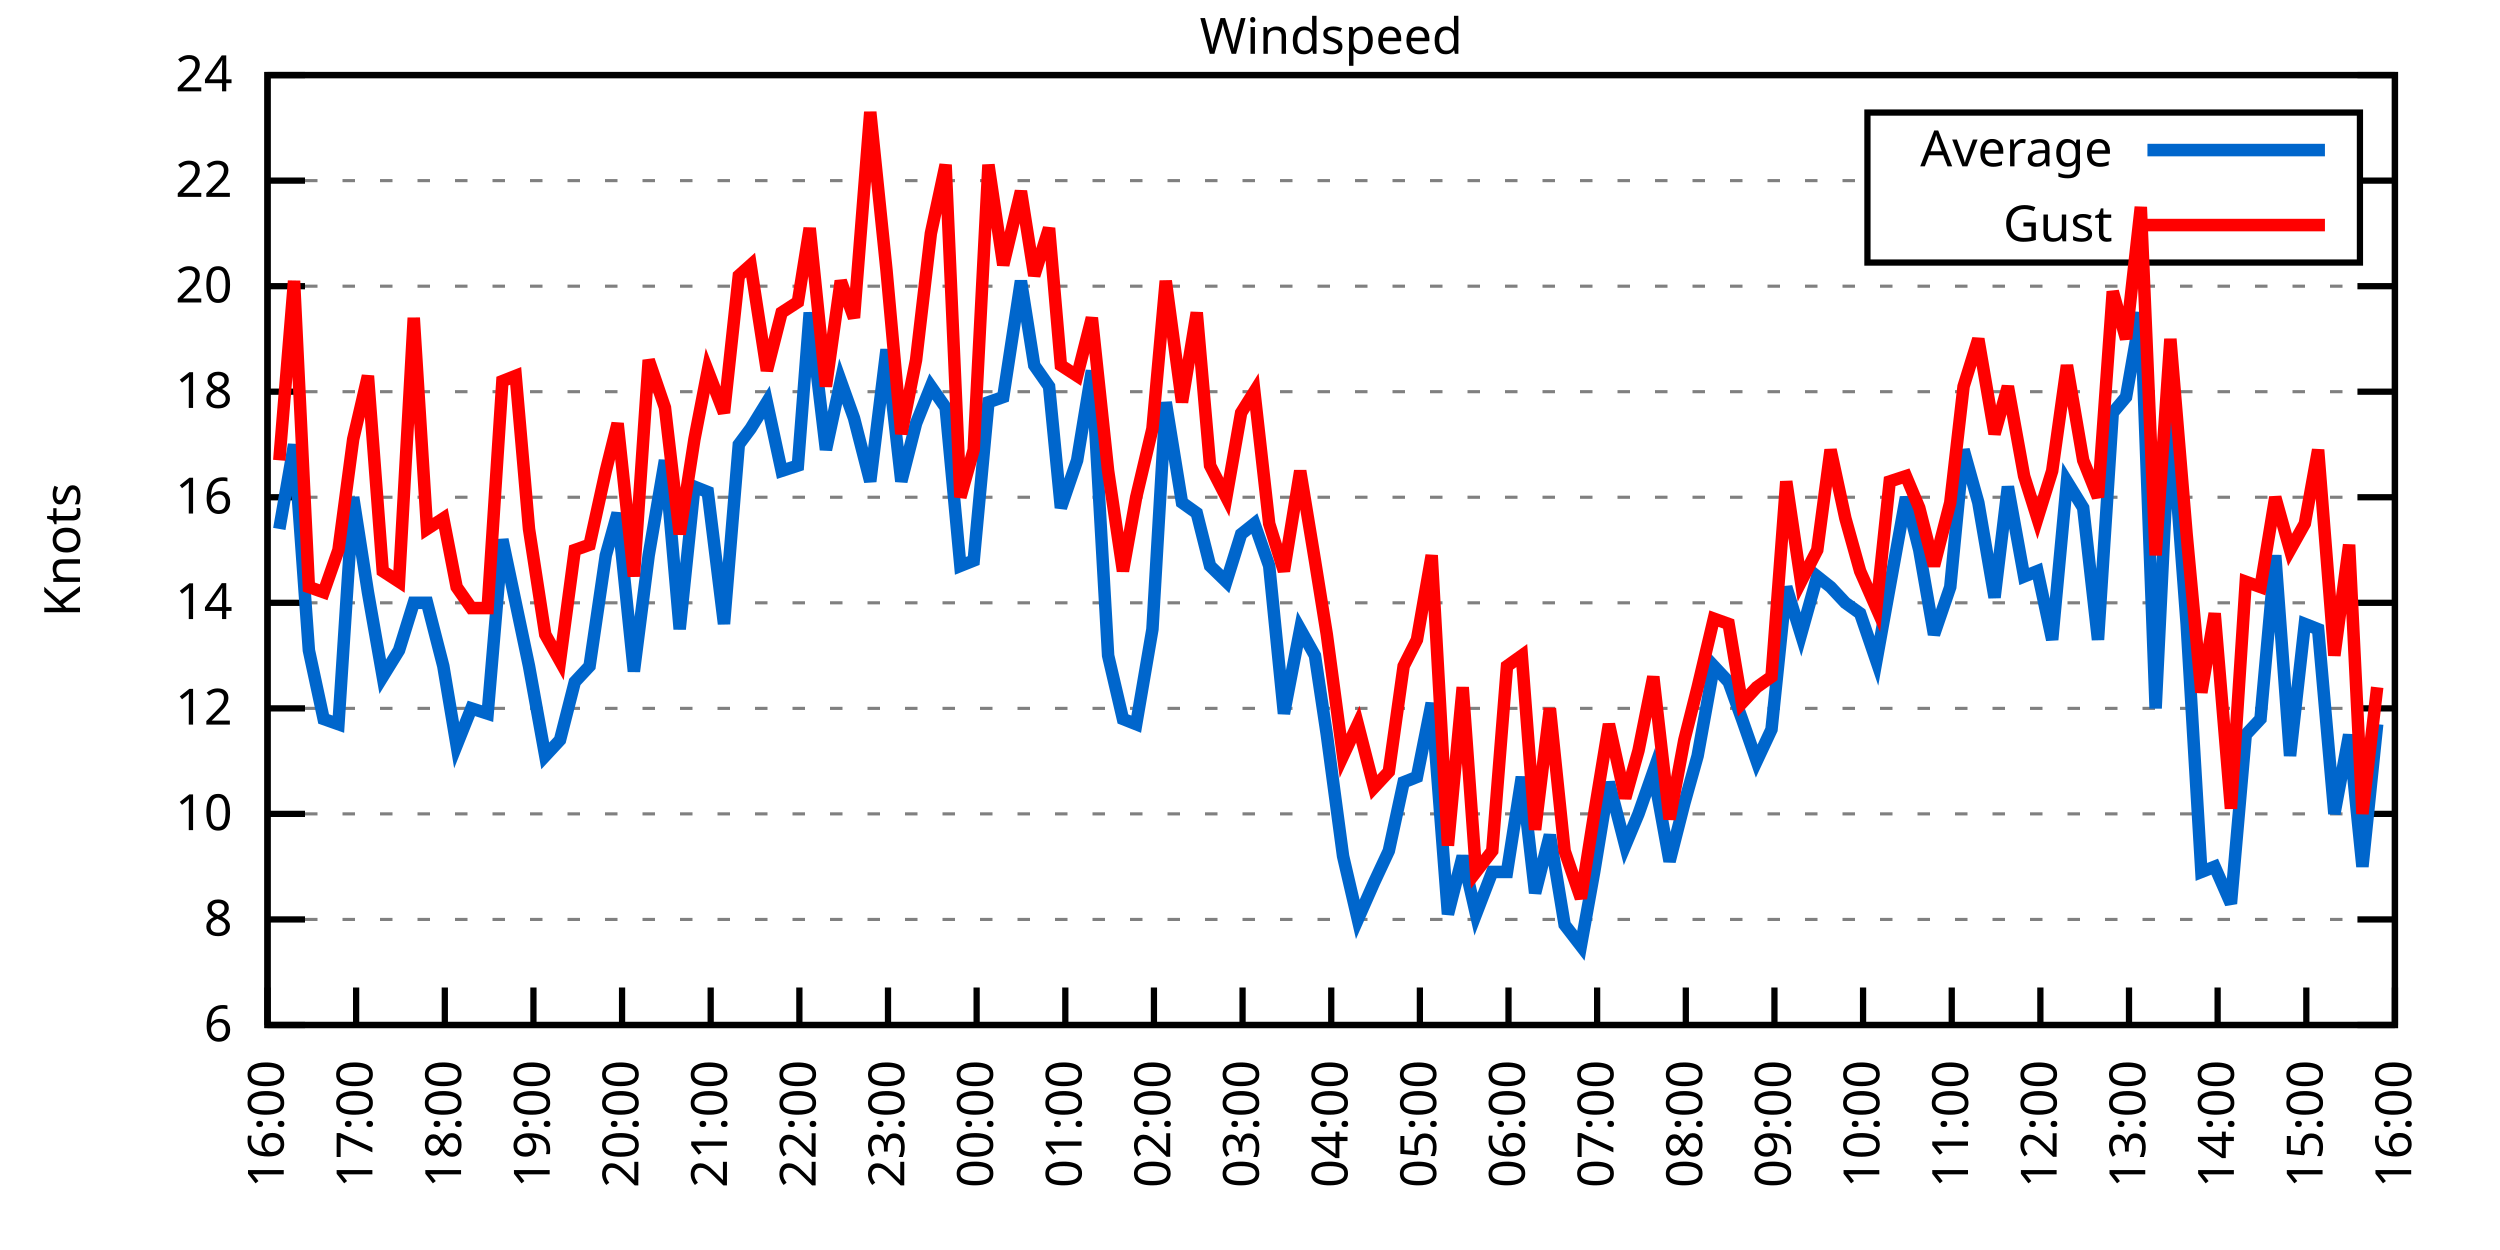
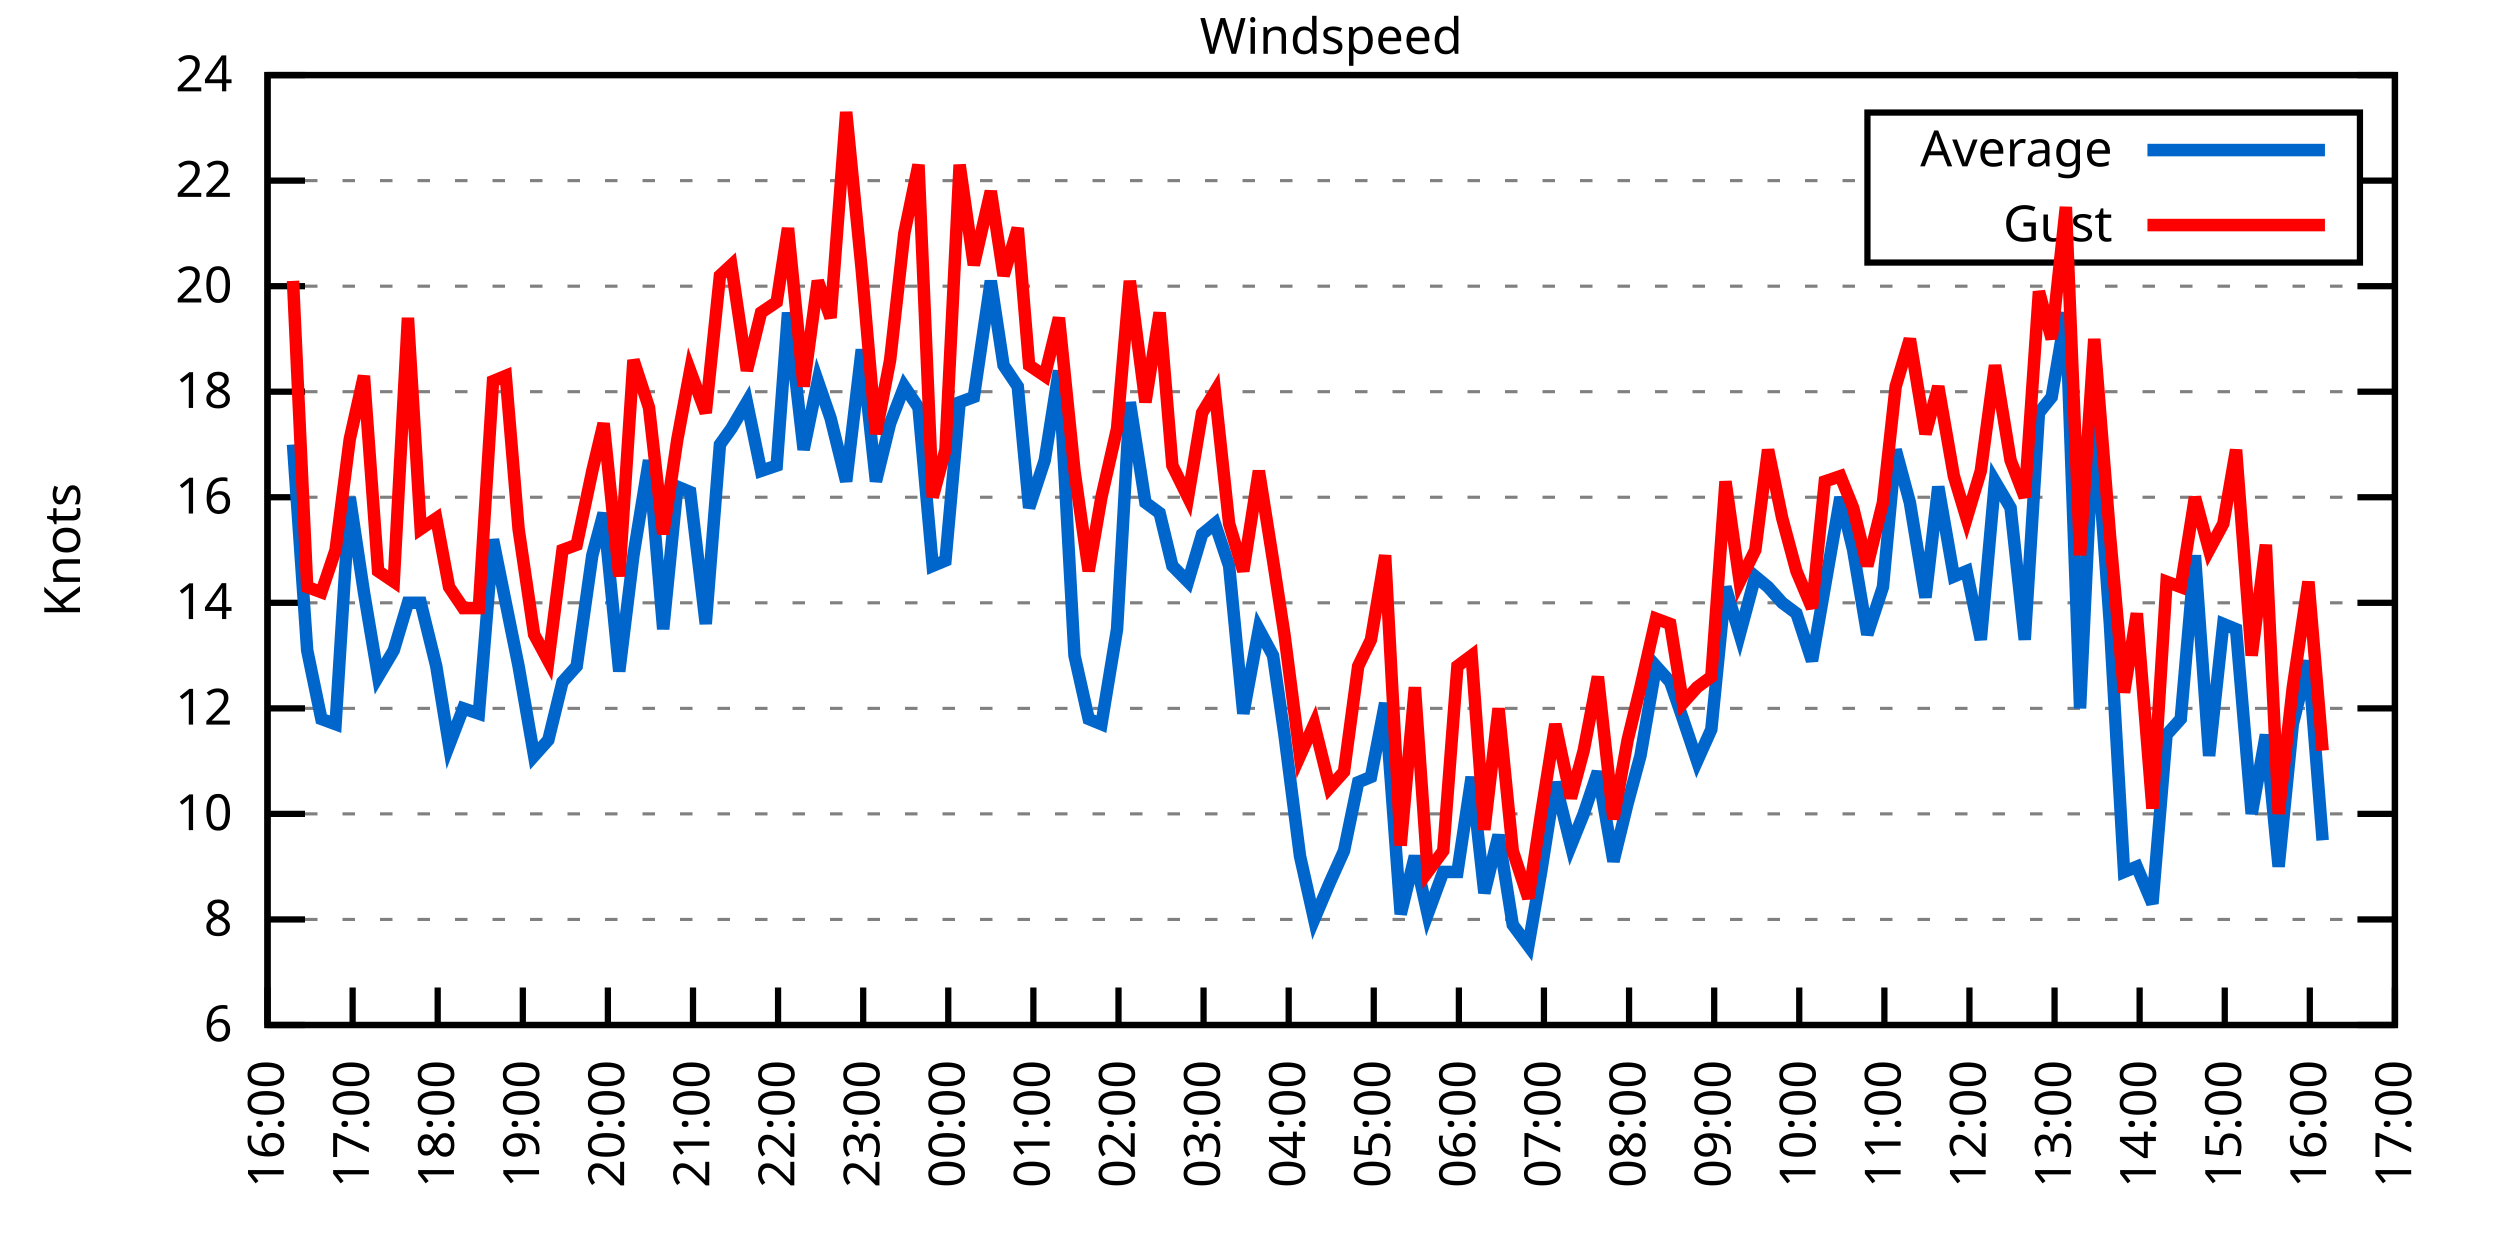
<svg xmlns="http://www.w3.org/2000/svg" xmlns:xlink="http://www.w3.org/1999/xlink" width="400" height="200" viewBox="0 0 400 200">
  <g id="gnuplot_canvas">
    <rect x="0" y="0" width="400" height="200" fill="none" />
    <defs>
      <circle id="gpDot" r="0.5" stroke-width="0.5" stroke="currentColor" />
      <path id="gpPt0" stroke-width="0.333" stroke="currentColor" d="M-1,0 h2 M0,-1 v2" />
      <path id="gpPt1" stroke-width="0.333" stroke="currentColor" d="M-1,-1 L1,1 M1,-1 L-1,1" />
      <path id="gpPt2" stroke-width="0.333" stroke="currentColor" d="M-1,0 L1,0 M0,-1 L0,1 M-1,-1 L1,1 M-1,1 L1,-1" />
      <rect id="gpPt3" stroke-width="0.333" stroke="currentColor" x="-1" y="-1" width="2" height="2" />
      <rect id="gpPt4" stroke-width="0.333" stroke="currentColor" fill="currentColor" x="-1" y="-1" width="2" height="2" />
      <circle id="gpPt5" stroke-width="0.333" stroke="currentColor" cx="0" cy="0" r="1" />
      <use xlink:href="#gpPt5" id="gpPt6" fill="currentColor" stroke="none" />
      <path id="gpPt7" stroke-width="0.333" stroke="currentColor" d="M0,-1.33 L-1.33,0.67 L1.33,0.67 z" />
      <use xlink:href="#gpPt7" id="gpPt8" fill="currentColor" stroke="none" />
      <use xlink:href="#gpPt7" id="gpPt9" stroke="currentColor" transform="rotate(180)" />
      <use xlink:href="#gpPt9" id="gpPt10" fill="currentColor" stroke="none" />
      <use xlink:href="#gpPt3" id="gpPt11" stroke="currentColor" transform="rotate(45)" />
      <use xlink:href="#gpPt11" id="gpPt12" fill="currentColor" stroke="none" />
      <path id="gpPt13" stroke-width="0.333" stroke="currentColor" d="M0,1.330 L1.265,0.411 L0.782,-1.067 L-0.782,-1.076 L-1.265,0.411 z" />
      <use xlink:href="#gpPt13" id="gpPt14" fill="currentColor" stroke="none" />
      <filter id="textbox" filterUnits="objectBoundingBox" x="0" y="0" height="1" width="1">
        <feFlood flood-color="white" flood-opacity="1" result="bgnd" />
        <feComposite in="SourceGraphic" in2="bgnd" operator="atop" />
      </filter>
      <filter id="greybox" filterUnits="objectBoundingBox" x="0" y="0" height="1" width="1">
        <feFlood flood-color="lightgrey" flood-opacity="1" result="grey" />
        <feComposite in="SourceGraphic" in2="grey" operator="atop" />
      </filter>
    </defs>
    <g fill="none" color="white" stroke="currentColor" stroke-width="1.00" stroke-linecap="butt" stroke-linejoin="miter">
</g>
    <g fill="none" color="black" stroke="currentColor" stroke-width="1.00" stroke-linecap="butt" stroke-linejoin="miter">
      <g stroke="none" shape-rendering="crispEdges">
        <polygon fill="rgb(255, 255, 255)" points="42.80,164.00 383.18,164.00 383.18,12.02 42.80,12.02 " />
      </g>
    </g>
    <g fill="none" color="black" stroke="currentColor" stroke-width="1.00" stroke-linecap="butt" stroke-linejoin="miter">
</g>
    <g fill="none" color="black" stroke="black" stroke-width="0.50" stroke-linecap="butt" stroke-linejoin="miter">
</g>
    <g fill="none" color="gray" stroke="currentColor" stroke-width="0.50" stroke-linecap="butt" stroke-linejoin="miter">
      <path stroke="gray" stroke-dasharray="2,4" class="gridline" d="M42.80,164.00 L383.19,164.00  " />
    </g>
    <g fill="none" color="gray" stroke="gray" stroke-width="1.00" stroke-linecap="butt" stroke-linejoin="miter">
</g>
    <g fill="none" color="black" stroke="currentColor" stroke-width="1.00" stroke-linecap="butt" stroke-linejoin="miter">
      <path stroke="black" d="M42.80,164.00 L48.80,164.00 M383.19,164.00 L377.19,164.00  " />
      <g transform="translate(37.20,166.60)" stroke="none" fill="black" font-family="Sans" font-size="8.00" text-anchor="end">
        <text>
          <tspan font-family="Sans"> 6</tspan>
        </text>
      </g>
    </g>
    <g fill="none" color="black" stroke="currentColor" stroke-width="1.00" stroke-linecap="butt" stroke-linejoin="miter">
</g>
    <g fill="none" color="black" stroke="black" stroke-width="0.50" stroke-linecap="butt" stroke-linejoin="miter">
</g>
    <g fill="none" color="gray" stroke="currentColor" stroke-width="0.50" stroke-linecap="butt" stroke-linejoin="miter">
      <path stroke="gray" stroke-dasharray="2,4" class="gridline" d="M42.80,147.11 L383.19,147.11  " />
    </g>
    <g fill="none" color="gray" stroke="gray" stroke-width="1.00" stroke-linecap="butt" stroke-linejoin="miter">
</g>
    <g fill="none" color="black" stroke="currentColor" stroke-width="1.00" stroke-linecap="butt" stroke-linejoin="miter">
      <path stroke="black" d="M42.80,147.11 L48.80,147.11 M383.19,147.11 L377.19,147.11  " />
      <g transform="translate(37.20,149.71)" stroke="none" fill="black" font-family="Sans" font-size="8.00" text-anchor="end">
        <text>
          <tspan font-family="Sans"> 8</tspan>
        </text>
      </g>
    </g>
    <g fill="none" color="black" stroke="currentColor" stroke-width="1.00" stroke-linecap="butt" stroke-linejoin="miter">
</g>
    <g fill="none" color="black" stroke="black" stroke-width="0.50" stroke-linecap="butt" stroke-linejoin="miter">
</g>
    <g fill="none" color="gray" stroke="currentColor" stroke-width="0.50" stroke-linecap="butt" stroke-linejoin="miter">
      <path stroke="gray" stroke-dasharray="2,4" class="gridline" d="M42.80,130.22 L383.19,130.22  " />
    </g>
    <g fill="none" color="gray" stroke="gray" stroke-width="1.00" stroke-linecap="butt" stroke-linejoin="miter">
</g>
    <g fill="none" color="black" stroke="currentColor" stroke-width="1.00" stroke-linecap="butt" stroke-linejoin="miter">
      <path stroke="black" d="M42.80,130.22 L48.80,130.22 M383.19,130.22 L377.19,130.22  " />
      <g transform="translate(37.20,132.82)" stroke="none" fill="black" font-family="Sans" font-size="8.00" text-anchor="end">
        <text>
          <tspan font-family="Sans"> 10</tspan>
        </text>
      </g>
    </g>
    <g fill="none" color="black" stroke="currentColor" stroke-width="1.00" stroke-linecap="butt" stroke-linejoin="miter">
</g>
    <g fill="none" color="black" stroke="black" stroke-width="0.50" stroke-linecap="butt" stroke-linejoin="miter">
</g>
    <g fill="none" color="gray" stroke="currentColor" stroke-width="0.50" stroke-linecap="butt" stroke-linejoin="miter">
      <path stroke="gray" stroke-dasharray="2,4" class="gridline" d="M42.80,113.34 L383.19,113.34  " />
    </g>
    <g fill="none" color="gray" stroke="gray" stroke-width="1.00" stroke-linecap="butt" stroke-linejoin="miter">
</g>
    <g fill="none" color="black" stroke="currentColor" stroke-width="1.00" stroke-linecap="butt" stroke-linejoin="miter">
      <path stroke="black" d="M42.80,113.34 L48.80,113.34 M383.19,113.34 L377.19,113.34  " />
      <g transform="translate(37.20,115.94)" stroke="none" fill="black" font-family="Sans" font-size="8.00" text-anchor="end">
        <text>
          <tspan font-family="Sans"> 12</tspan>
        </text>
      </g>
    </g>
    <g fill="none" color="black" stroke="currentColor" stroke-width="1.00" stroke-linecap="butt" stroke-linejoin="miter">
</g>
    <g fill="none" color="black" stroke="black" stroke-width="0.50" stroke-linecap="butt" stroke-linejoin="miter">
</g>
    <g fill="none" color="gray" stroke="currentColor" stroke-width="0.50" stroke-linecap="butt" stroke-linejoin="miter">
      <path stroke="gray" stroke-dasharray="2,4" class="gridline" d="M42.80,96.45 L383.19,96.45  " />
    </g>
    <g fill="none" color="gray" stroke="gray" stroke-width="1.00" stroke-linecap="butt" stroke-linejoin="miter">
</g>
    <g fill="none" color="black" stroke="currentColor" stroke-width="1.00" stroke-linecap="butt" stroke-linejoin="miter">
      <path stroke="black" d="M42.80,96.45 L48.80,96.45 M383.19,96.45 L377.19,96.45  " />
      <g transform="translate(37.20,99.05)" stroke="none" fill="black" font-family="Sans" font-size="8.00" text-anchor="end">
        <text>
          <tspan font-family="Sans"> 14</tspan>
        </text>
      </g>
    </g>
    <g fill="none" color="black" stroke="currentColor" stroke-width="1.00" stroke-linecap="butt" stroke-linejoin="miter">
</g>
    <g fill="none" color="black" stroke="black" stroke-width="0.50" stroke-linecap="butt" stroke-linejoin="miter">
</g>
    <g fill="none" color="gray" stroke="currentColor" stroke-width="0.50" stroke-linecap="butt" stroke-linejoin="miter">
      <path stroke="gray" stroke-dasharray="2,4" class="gridline" d="M42.80,79.56 L383.19,79.56  " />
    </g>
    <g fill="none" color="gray" stroke="gray" stroke-width="1.00" stroke-linecap="butt" stroke-linejoin="miter">
</g>
    <g fill="none" color="black" stroke="currentColor" stroke-width="1.00" stroke-linecap="butt" stroke-linejoin="miter">
      <path stroke="black" d="M42.80,79.56 L48.80,79.56 M383.19,79.56 L377.19,79.56  " />
      <g transform="translate(37.20,82.16)" stroke="none" fill="black" font-family="Sans" font-size="8.00" text-anchor="end">
        <text>
          <tspan font-family="Sans"> 16</tspan>
        </text>
      </g>
    </g>
    <g fill="none" color="black" stroke="currentColor" stroke-width="1.00" stroke-linecap="butt" stroke-linejoin="miter">
</g>
    <g fill="none" color="black" stroke="black" stroke-width="0.50" stroke-linecap="butt" stroke-linejoin="miter">
</g>
    <g fill="none" color="gray" stroke="currentColor" stroke-width="0.50" stroke-linecap="butt" stroke-linejoin="miter">
      <path stroke="gray" stroke-dasharray="2,4" class="gridline" d="M42.80,62.67 L383.19,62.67  " />
    </g>
    <g fill="none" color="gray" stroke="gray" stroke-width="1.00" stroke-linecap="butt" stroke-linejoin="miter">
</g>
    <g fill="none" color="black" stroke="currentColor" stroke-width="1.00" stroke-linecap="butt" stroke-linejoin="miter">
      <path stroke="black" d="M42.80,62.67 L48.80,62.67 M383.19,62.67 L377.19,62.67  " />
      <g transform="translate(37.20,65.27)" stroke="none" fill="black" font-family="Sans" font-size="8.00" text-anchor="end">
        <text>
          <tspan font-family="Sans"> 18</tspan>
        </text>
      </g>
    </g>
    <g fill="none" color="black" stroke="currentColor" stroke-width="1.00" stroke-linecap="butt" stroke-linejoin="miter">
</g>
    <g fill="none" color="black" stroke="black" stroke-width="0.50" stroke-linecap="butt" stroke-linejoin="miter">
</g>
    <g fill="none" color="gray" stroke="currentColor" stroke-width="0.50" stroke-linecap="butt" stroke-linejoin="miter">
      <path stroke="gray" stroke-dasharray="2,4" class="gridline" d="M42.80,45.79 L383.19,45.79  " />
    </g>
    <g fill="none" color="gray" stroke="gray" stroke-width="1.00" stroke-linecap="butt" stroke-linejoin="miter">
</g>
    <g fill="none" color="black" stroke="currentColor" stroke-width="1.00" stroke-linecap="butt" stroke-linejoin="miter">
      <path stroke="black" d="M42.80,45.79 L48.80,45.79 M383.19,45.79 L377.19,45.79  " />
      <g transform="translate(37.20,48.39)" stroke="none" fill="black" font-family="Sans" font-size="8.00" text-anchor="end">
        <text>
          <tspan font-family="Sans"> 20</tspan>
        </text>
      </g>
    </g>
    <g fill="none" color="black" stroke="currentColor" stroke-width="1.00" stroke-linecap="butt" stroke-linejoin="miter">
</g>
    <g fill="none" color="black" stroke="black" stroke-width="0.50" stroke-linecap="butt" stroke-linejoin="miter">
</g>
    <g fill="none" color="gray" stroke="currentColor" stroke-width="0.50" stroke-linecap="butt" stroke-linejoin="miter">
      <path stroke="gray" stroke-dasharray="2,4" class="gridline" d="M42.80,28.90 L298.79,28.90 M377.59,28.90 L383.19,28.90  " />
    </g>
    <g fill="none" color="gray" stroke="gray" stroke-width="1.00" stroke-linecap="butt" stroke-linejoin="miter">
</g>
    <g fill="none" color="black" stroke="currentColor" stroke-width="1.00" stroke-linecap="butt" stroke-linejoin="miter">
      <path stroke="black" d="M42.80,28.90 L48.80,28.90 M383.19,28.90 L377.19,28.90  " />
      <g transform="translate(37.20,31.50)" stroke="none" fill="black" font-family="Sans" font-size="8.00" text-anchor="end">
        <text>
          <tspan font-family="Sans"> 22</tspan>
        </text>
      </g>
    </g>
    <g fill="none" color="black" stroke="currentColor" stroke-width="1.00" stroke-linecap="butt" stroke-linejoin="miter">
</g>
    <g fill="none" color="black" stroke="black" stroke-width="0.50" stroke-linecap="butt" stroke-linejoin="miter">
</g>
    <g fill="none" color="gray" stroke="currentColor" stroke-width="0.50" stroke-linecap="butt" stroke-linejoin="miter">
      <path stroke="gray" stroke-dasharray="2,4" class="gridline" d="M42.80,12.01 L383.19,12.01  " />
    </g>
    <g fill="none" color="gray" stroke="gray" stroke-width="1.00" stroke-linecap="butt" stroke-linejoin="miter">
</g>
    <g fill="none" color="black" stroke="currentColor" stroke-width="1.00" stroke-linecap="butt" stroke-linejoin="miter">
      <path stroke="black" d="M42.80,12.01 L48.80,12.01 M383.19,12.01 L377.19,12.01  " />
      <g transform="translate(37.20,14.61)" stroke="none" fill="black" font-family="Sans" font-size="8.00" text-anchor="end">
        <text>
          <tspan font-family="Sans"> 24</tspan>
        </text>
      </g>
    </g>
    <g fill="none" color="black" stroke="currentColor" stroke-width="1.00" stroke-linecap="butt" stroke-linejoin="miter">
      <path stroke="black" d="M42.80,164.00 L42.80,158.00  " />
      <g transform="translate(45.40,169.60) rotate(270.00)" stroke="none" fill="black" font-family="Sans" font-size="8.00" text-anchor="end">
        <text>
          <tspan font-family="Sans">16:00</tspan>
        </text>
      </g>
    </g>
    <g fill="none" color="black" stroke="currentColor" stroke-width="1.00" stroke-linecap="butt" stroke-linejoin="miter">
-       <path stroke="black" d="M56.98,164.00 L56.98,158.00  " />
-       <g transform="translate(59.58,169.60) rotate(270.00)" stroke="none" fill="black" font-family="Sans" font-size="8.00" text-anchor="end">
+       <path stroke="black" d="M56.42,164.00 L56.42,158.00  " />
+       <g transform="translate(59.02,169.60) rotate(270.00)" stroke="none" fill="black" font-family="Sans" font-size="8.00" text-anchor="end">
        <text>
          <tspan font-family="Sans">17:00</tspan>
        </text>
      </g>
    </g>
    <g fill="none" color="black" stroke="currentColor" stroke-width="1.00" stroke-linecap="butt" stroke-linejoin="miter">
-       <path stroke="black" d="M71.17,164.00 L71.17,158.00  " />
-       <g transform="translate(73.77,169.60) rotate(270.00)" stroke="none" fill="black" font-family="Sans" font-size="8.00" text-anchor="end">
+       <path stroke="black" d="M70.03,164.00 L70.03,158.00  " />
+       <g transform="translate(72.63,169.60) rotate(270.00)" stroke="none" fill="black" font-family="Sans" font-size="8.00" text-anchor="end">
        <text>
          <tspan font-family="Sans">18:00</tspan>
        </text>
      </g>
    </g>
    <g fill="none" color="black" stroke="currentColor" stroke-width="1.00" stroke-linecap="butt" stroke-linejoin="miter">
-       <path stroke="black" d="M85.35,164.00 L85.35,158.00  " />
-       <g transform="translate(87.95,169.60) rotate(270.00)" stroke="none" fill="black" font-family="Sans" font-size="8.00" text-anchor="end">
+       <path stroke="black" d="M83.65,164.00 L83.65,158.00  " />
+       <g transform="translate(86.25,169.60) rotate(270.00)" stroke="none" fill="black" font-family="Sans" font-size="8.00" text-anchor="end">
        <text>
          <tspan font-family="Sans">19:00</tspan>
        </text>
      </g>
    </g>
    <g fill="none" color="black" stroke="currentColor" stroke-width="1.00" stroke-linecap="butt" stroke-linejoin="miter">
-       <path stroke="black" d="M99.53,164.00 L99.53,158.00  " />
-       <g transform="translate(102.13,169.60) rotate(270.00)" stroke="none" fill="black" font-family="Sans" font-size="8.00" text-anchor="end">
+       <path stroke="black" d="M97.26,164.00 L97.26,158.00  " />
+       <g transform="translate(99.86,169.60) rotate(270.00)" stroke="none" fill="black" font-family="Sans" font-size="8.00" text-anchor="end">
        <text>
          <tspan font-family="Sans">20:00</tspan>
        </text>
      </g>
    </g>
    <g fill="none" color="black" stroke="currentColor" stroke-width="1.00" stroke-linecap="butt" stroke-linejoin="miter">
-       <path stroke="black" d="M113.71,164.00 L113.71,158.00  " />
-       <g transform="translate(116.31,169.60) rotate(270.00)" stroke="none" fill="black" font-family="Sans" font-size="8.00" text-anchor="end">
+       <path stroke="black" d="M110.88,164.00 L110.88,158.00  " />
+       <g transform="translate(113.48,169.60) rotate(270.00)" stroke="none" fill="black" font-family="Sans" font-size="8.00" text-anchor="end">
        <text>
          <tspan font-family="Sans">21:00</tspan>
        </text>
      </g>
    </g>
    <g fill="none" color="black" stroke="currentColor" stroke-width="1.00" stroke-linecap="butt" stroke-linejoin="miter">
-       <path stroke="black" d="M127.90,164.00 L127.90,158.00  " />
-       <g transform="translate(130.50,169.60) rotate(270.00)" stroke="none" fill="black" font-family="Sans" font-size="8.00" text-anchor="end">
+       <path stroke="black" d="M124.49,164.00 L124.49,158.00  " />
+       <g transform="translate(127.09,169.60) rotate(270.00)" stroke="none" fill="black" font-family="Sans" font-size="8.00" text-anchor="end">
        <text>
          <tspan font-family="Sans">22:00</tspan>
        </text>
      </g>
    </g>
    <g fill="none" color="black" stroke="currentColor" stroke-width="1.00" stroke-linecap="butt" stroke-linejoin="miter">
-       <path stroke="black" d="M142.08,164.00 L142.08,158.00  " />
-       <g transform="translate(144.68,169.60) rotate(270.00)" stroke="none" fill="black" font-family="Sans" font-size="8.00" text-anchor="end">
+       <path stroke="black" d="M138.11,164.00 L138.11,158.00  " />
+       <g transform="translate(140.71,169.60) rotate(270.00)" stroke="none" fill="black" font-family="Sans" font-size="8.00" text-anchor="end">
        <text>
          <tspan font-family="Sans">23:00</tspan>
        </text>
      </g>
    </g>
    <g fill="none" color="black" stroke="currentColor" stroke-width="1.00" stroke-linecap="butt" stroke-linejoin="miter">
-       <path stroke="black" d="M156.26,164.00 L156.26,158.00  " />
-       <g transform="translate(158.86,169.60) rotate(270.00)" stroke="none" fill="black" font-family="Sans" font-size="8.00" text-anchor="end">
+       <path stroke="black" d="M151.72,164.00 L151.72,158.00  " />
+       <g transform="translate(154.32,169.60) rotate(270.00)" stroke="none" fill="black" font-family="Sans" font-size="8.00" text-anchor="end">
        <text>
          <tspan font-family="Sans">00:00</tspan>
        </text>
      </g>
    </g>
    <g fill="none" color="black" stroke="currentColor" stroke-width="1.00" stroke-linecap="butt" stroke-linejoin="miter">
-       <path stroke="black" d="M170.45,164.00 L170.45,158.00  " />
-       <g transform="translate(173.05,169.60) rotate(270.00)" stroke="none" fill="black" font-family="Sans" font-size="8.00" text-anchor="end">
+       <path stroke="black" d="M165.34,164.00 L165.34,158.00  " />
+       <g transform="translate(167.94,169.60) rotate(270.00)" stroke="none" fill="black" font-family="Sans" font-size="8.00" text-anchor="end">
        <text>
          <tspan font-family="Sans">01:00</tspan>
        </text>
      </g>
    </g>
    <g fill="none" color="black" stroke="currentColor" stroke-width="1.00" stroke-linecap="butt" stroke-linejoin="miter">
-       <path stroke="black" d="M184.63,164.00 L184.63,158.00  " />
-       <g transform="translate(187.23,169.60) rotate(270.00)" stroke="none" fill="black" font-family="Sans" font-size="8.00" text-anchor="end">
+       <path stroke="black" d="M178.96,164.00 L178.96,158.00  " />
+       <g transform="translate(181.56,169.60) rotate(270.00)" stroke="none" fill="black" font-family="Sans" font-size="8.00" text-anchor="end">
        <text>
          <tspan font-family="Sans">02:00</tspan>
        </text>
      </g>
    </g>
    <g fill="none" color="black" stroke="currentColor" stroke-width="1.00" stroke-linecap="butt" stroke-linejoin="miter">
-       <path stroke="black" d="M198.81,164.00 L198.81,158.00  " />
-       <g transform="translate(201.41,169.60) rotate(270.00)" stroke="none" fill="black" font-family="Sans" font-size="8.00" text-anchor="end">
+       <path stroke="black" d="M192.57,164.00 L192.57,158.00  " />
+       <g transform="translate(195.17,169.60) rotate(270.00)" stroke="none" fill="black" font-family="Sans" font-size="8.00" text-anchor="end">
        <text>
          <tspan font-family="Sans">03:00</tspan>
        </text>
      </g>
    </g>
    <g fill="none" color="black" stroke="currentColor" stroke-width="1.00" stroke-linecap="butt" stroke-linejoin="miter">
-       <path stroke="black" d="M213.00,164.00 L213.00,158.00  " />
-       <g transform="translate(215.60,169.60) rotate(270.00)" stroke="none" fill="black" font-family="Sans" font-size="8.00" text-anchor="end">
+       <path stroke="black" d="M206.19,164.00 L206.19,158.00  " />
+       <g transform="translate(208.79,169.60) rotate(270.00)" stroke="none" fill="black" font-family="Sans" font-size="8.00" text-anchor="end">
        <text>
          <tspan font-family="Sans">04:00</tspan>
        </text>
      </g>
    </g>
    <g fill="none" color="black" stroke="currentColor" stroke-width="1.00" stroke-linecap="butt" stroke-linejoin="miter">
-       <path stroke="black" d="M227.18,164.00 L227.18,158.00  " />
-       <g transform="translate(229.78,169.60) rotate(270.00)" stroke="none" fill="black" font-family="Sans" font-size="8.00" text-anchor="end">
+       <path stroke="black" d="M219.80,164.00 L219.80,158.00  " />
+       <g transform="translate(222.40,169.60) rotate(270.00)" stroke="none" fill="black" font-family="Sans" font-size="8.00" text-anchor="end">
        <text>
          <tspan font-family="Sans">05:00</tspan>
        </text>
      </g>
    </g>
    <g fill="none" color="black" stroke="currentColor" stroke-width="1.00" stroke-linecap="butt" stroke-linejoin="miter">
-       <path stroke="black" d="M241.36,164.00 L241.36,158.00  " />
-       <g transform="translate(243.96,169.60) rotate(270.00)" stroke="none" fill="black" font-family="Sans" font-size="8.00" text-anchor="end">
+       <path stroke="black" d="M233.42,164.00 L233.42,158.00  " />
+       <g transform="translate(236.02,169.60) rotate(270.00)" stroke="none" fill="black" font-family="Sans" font-size="8.00" text-anchor="end">
        <text>
          <tspan font-family="Sans">06:00</tspan>
        </text>
      </g>
    </g>
    <g fill="none" color="black" stroke="currentColor" stroke-width="1.00" stroke-linecap="butt" stroke-linejoin="miter">
-       <path stroke="black" d="M255.54,164.00 L255.54,158.00  " />
-       <g transform="translate(258.14,169.60) rotate(270.00)" stroke="none" fill="black" font-family="Sans" font-size="8.00" text-anchor="end">
+       <path stroke="black" d="M247.03,164.00 L247.03,158.00  " />
+       <g transform="translate(249.63,169.60) rotate(270.00)" stroke="none" fill="black" font-family="Sans" font-size="8.00" text-anchor="end">
        <text>
          <tspan font-family="Sans">07:00</tspan>
        </text>
      </g>
    </g>
    <g fill="none" color="black" stroke="currentColor" stroke-width="1.00" stroke-linecap="butt" stroke-linejoin="miter">
-       <path stroke="black" d="M269.73,164.00 L269.73,158.00  " />
-       <g transform="translate(272.33,169.60) rotate(270.00)" stroke="none" fill="black" font-family="Sans" font-size="8.00" text-anchor="end">
+       <path stroke="black" d="M260.65,164.00 L260.65,158.00  " />
+       <g transform="translate(263.25,169.60) rotate(270.00)" stroke="none" fill="black" font-family="Sans" font-size="8.00" text-anchor="end">
        <text>
          <tspan font-family="Sans">08:00</tspan>
        </text>
      </g>
    </g>
    <g fill="none" color="black" stroke="currentColor" stroke-width="1.00" stroke-linecap="butt" stroke-linejoin="miter">
-       <path stroke="black" d="M283.91,164.00 L283.91,158.00  " />
-       <g transform="translate(286.51,169.60) rotate(270.00)" stroke="none" fill="black" font-family="Sans" font-size="8.00" text-anchor="end">
+       <path stroke="black" d="M274.27,164.00 L274.27,158.00  " />
+       <g transform="translate(276.87,169.60) rotate(270.00)" stroke="none" fill="black" font-family="Sans" font-size="8.00" text-anchor="end">
        <text>
          <tspan font-family="Sans">09:00</tspan>
        </text>
      </g>
    </g>
    <g fill="none" color="black" stroke="currentColor" stroke-width="1.00" stroke-linecap="butt" stroke-linejoin="miter">
-       <path stroke="black" d="M298.09,164.00 L298.09,158.00  " />
-       <g transform="translate(300.69,169.60) rotate(270.00)" stroke="none" fill="black" font-family="Sans" font-size="8.00" text-anchor="end">
+       <path stroke="black" d="M287.88,164.00 L287.88,158.00  " />
+       <g transform="translate(290.48,169.60) rotate(270.00)" stroke="none" fill="black" font-family="Sans" font-size="8.00" text-anchor="end">
        <text>
          <tspan font-family="Sans">10:00</tspan>
        </text>
      </g>
    </g>
    <g fill="none" color="black" stroke="currentColor" stroke-width="1.00" stroke-linecap="butt" stroke-linejoin="miter">
-       <path stroke="black" d="M312.28,164.00 L312.28,158.00  " />
-       <g transform="translate(314.88,169.60) rotate(270.00)" stroke="none" fill="black" font-family="Sans" font-size="8.00" text-anchor="end">
+       <path stroke="black" d="M301.50,164.00 L301.50,158.00  " />
+       <g transform="translate(304.10,169.60) rotate(270.00)" stroke="none" fill="black" font-family="Sans" font-size="8.00" text-anchor="end">
        <text>
          <tspan font-family="Sans">11:00</tspan>
        </text>
      </g>
    </g>
    <g fill="none" color="black" stroke="currentColor" stroke-width="1.00" stroke-linecap="butt" stroke-linejoin="miter">
-       <path stroke="black" d="M326.46,164.00 L326.46,158.00  " />
-       <g transform="translate(329.06,169.60) rotate(270.00)" stroke="none" fill="black" font-family="Sans" font-size="8.00" text-anchor="end">
+       <path stroke="black" d="M315.11,164.00 L315.11,158.00  " />
+       <g transform="translate(317.71,169.60) rotate(270.00)" stroke="none" fill="black" font-family="Sans" font-size="8.00" text-anchor="end">
        <text>
          <tspan font-family="Sans">12:00</tspan>
        </text>
      </g>
    </g>
    <g fill="none" color="black" stroke="currentColor" stroke-width="1.00" stroke-linecap="butt" stroke-linejoin="miter">
-       <path stroke="black" d="M340.64,164.00 L340.64,158.00  " />
-       <g transform="translate(343.24,169.60) rotate(270.00)" stroke="none" fill="black" font-family="Sans" font-size="8.00" text-anchor="end">
+       <path stroke="black" d="M328.73,164.00 L328.73,158.00  " />
+       <g transform="translate(331.33,169.60) rotate(270.00)" stroke="none" fill="black" font-family="Sans" font-size="8.00" text-anchor="end">
        <text>
          <tspan font-family="Sans">13:00</tspan>
        </text>
      </g>
    </g>
    <g fill="none" color="black" stroke="currentColor" stroke-width="1.00" stroke-linecap="butt" stroke-linejoin="miter">
-       <path stroke="black" d="M354.82,164.00 L354.82,158.00  " />
-       <g transform="translate(357.42,169.60) rotate(270.00)" stroke="none" fill="black" font-family="Sans" font-size="8.00" text-anchor="end">
+       <path stroke="black" d="M342.34,164.00 L342.34,158.00  " />
+       <g transform="translate(344.94,169.60) rotate(270.00)" stroke="none" fill="black" font-family="Sans" font-size="8.00" text-anchor="end">
        <text>
          <tspan font-family="Sans">14:00</tspan>
        </text>
      </g>
    </g>
    <g fill="none" color="black" stroke="currentColor" stroke-width="1.00" stroke-linecap="butt" stroke-linejoin="miter">
-       <path stroke="black" d="M369.01,164.00 L369.01,158.00  " />
-       <g transform="translate(371.61,169.60) rotate(270.00)" stroke="none" fill="black" font-family="Sans" font-size="8.00" text-anchor="end">
+       <path stroke="black" d="M355.96,164.00 L355.96,158.00  " />
+       <g transform="translate(358.56,169.60) rotate(270.00)" stroke="none" fill="black" font-family="Sans" font-size="8.00" text-anchor="end">
        <text>
          <tspan font-family="Sans">15:00</tspan>
+         </text>
+       </g>
+     </g>
+     <g fill="none" color="black" stroke="currentColor" stroke-width="1.00" stroke-linecap="butt" stroke-linejoin="miter">
+       <path stroke="black" d="M369.57,164.00 L369.57,158.00  " />
+       <g transform="translate(372.17,169.60) rotate(270.00)" stroke="none" fill="black" font-family="Sans" font-size="8.00" text-anchor="end">
+         <text>
+           <tspan font-family="Sans">16:00</tspan>
        </text>
      </g>
    </g>
    <g fill="none" color="black" stroke="currentColor" stroke-width="1.00" stroke-linecap="butt" stroke-linejoin="miter">
      <path stroke="black" d="M383.19,164.00 L383.19,158.00  " />
      <g transform="translate(385.79,169.60) rotate(270.00)" stroke="none" fill="black" font-family="Sans" font-size="8.00" text-anchor="end">
        <text>
-           <tspan font-family="Sans">16:00</tspan>
+           <tspan font-family="Sans">17:00</tspan>
        </text>
      </g>
    </g>
    <g fill="none" color="black" stroke="currentColor" stroke-width="1.00" stroke-linecap="butt" stroke-linejoin="miter">
</g>
    <g fill="none" color="black" stroke="currentColor" stroke-width="1.00" stroke-linecap="butt" stroke-linejoin="miter">
      <path stroke="black" d="M42.80,12.01 L42.80,164.00 L383.19,164.00 L383.19,12.01 L42.80,12.01 Z  " />
    </g>
    <g fill="none" color="black" stroke="currentColor" stroke-width="1.00" stroke-linecap="butt" stroke-linejoin="miter">
</g>
    <g fill="none" color="black" stroke="currentColor" stroke-width="1.00" stroke-linecap="butt" stroke-linejoin="miter">
      <path stroke="black" d="M298.79,42.01 L298.79,18.01 L377.59,18.01 L377.59,42.01 L298.79,42.01 Z  " />
    </g>
    <g id="Windspeed_plot_1">
      <g fill="none" color="white" stroke="black" stroke-width="2.00" stroke-linecap="butt" stroke-linejoin="miter">
</g>
      <g fill="none" color="black" stroke="currentColor" stroke-width="2.00" stroke-linecap="butt" stroke-linejoin="miter">
        <g transform="translate(337.99,26.61)" stroke="none" fill="black" font-family="Sans" font-size="8.00" text-anchor="end">
          <text>
            <tspan font-family="Sans">Average</tspan>
          </text>
        </g>
      </g>
      <g fill="none" color="black" stroke="currentColor" stroke-width="2.00" stroke-linecap="butt" stroke-linejoin="miter">
-         <path stroke="rgb(  0, 102, 204)" d="M343.59,24.01 L371.99,24.01 M44.69,84.63 L47.05,71.12 L49.42,104.05 L51.78,115.03 L54.15,115.87 L56.51,79.56   L58.87,94.76 L61.24,108.27 L63.84,104.05 L66.20,96.45 L68.33,96.45 L70.93,106.58 L73.06,119.25 L75.42,113.34   L78.02,114.18 L80.38,86.32 L82.51,96.45 L84.64,106.58 L87.24,120.94 L89.60,118.40 L91.97,109.11 L94.33,106.58   L96.93,88.85 L98.82,82.09 L101.42,107.43 L103.79,88.85 L106.39,73.65 L108.75,100.67 L111.11,77.87 L113.24,78.72   L115.84,99.83 L118.21,71.12 L120.10,68.58 L122.70,64.36 L125.06,75.34 L127.66,74.49 L129.55,50.01 L132.15,71.96   L134.52,60.98 L136.64,66.90 L139.24,77.03 L141.84,55.92 L144.21,77.03 L146.57,67.74 L148.94,61.83 L151.30,65.21   L153.66,90.54 L155.79,89.69 L158.15,64.36 L160.52,63.52 L163.35,44.94 L165.48,58.45 L167.85,61.83 L169.74,81.25   L172.34,73.65 L174.70,59.30 L177.30,104.89 L179.67,115.03 L181.79,115.87 L184.39,100.67 L186.52,64.36 L189.12,80.41   L191.48,82.09 L193.61,90.54 L196.21,93.07 L198.58,85.47 L200.70,83.78 L203.07,90.54 L205.43,114.18 L208.03,100.67   L210.39,104.89 L212.29,117.56 L214.89,136.98 L217.25,147.11 L219.85,141.20 L222.21,136.14 L224.58,125.16 L226.71,124.31   L229.07,112.49 L231.67,146.27 L234.03,136.98 L236.16,146.27 L238.76,139.51 L241.12,139.51 L243.49,124.31 L245.62,142.89   L247.98,133.60 L250.34,147.96 L252.94,151.33 L255.07,139.51 L257.43,125.16 L260.04,135.29 L262.16,130.22 L264.53,123.47   L267.13,137.82 L269.49,128.54 L271.62,120.94 L274.22,106.58 L276.58,109.11 L278.71,115.03 L281.07,121.78 L283.44,116.71   L285.80,93.92 L288.16,101.52 L290.76,92.23 L292.89,93.92 L295.26,96.45 L297.62,98.14 L300.22,105.74 L302.35,93.92   L304.95,79.56 L307.08,88.00 L309.44,101.52 L312.04,93.92 L314.17,71.96 L316.53,80.41 L319.13,95.60 L321.26,77.87   L323.86,92.23 L325.99,91.38 L328.35,102.36 L330.71,77.03 L333.31,81.25 L335.68,102.36 L338.04,66.05 L340.17,63.52   L342.53,50.01 L344.90,113.34 L347.26,65.21 L349.86,99.83 L352.22,139.51 L354.35,138.67 L356.95,144.58 L359.32,117.56   L361.68,115.03 L364.04,88.85 L366.41,120.94 L368.77,99.83 L370.90,100.67 L373.50,130.22 L375.86,117.56 L377.99,138.67   L380.35,115.87  " />
+         <path stroke="rgb(  0, 102, 204)" d="M343.59,24.01 L371.99,24.01 M46.88,71.12 L49.15,104.05 L51.42,115.03 L53.69,115.87 L55.96,79.56 L58.23,94.76   L60.50,108.27 L63.00,104.05 L65.27,96.45 L67.31,96.45 L69.80,106.58 L71.85,119.25 L74.12,113.34 L76.61,114.18   L78.88,86.32 L80.92,96.45 L82.97,106.58 L85.46,120.94 L87.73,118.40 L90.00,109.11 L92.27,106.58 L94.77,88.85   L96.58,82.09 L99.08,107.43 L101.35,88.85 L103.84,73.65 L106.11,100.67 L108.38,77.87 L110.42,78.72 L112.92,99.83   L115.19,71.12 L117.01,68.58 L119.50,64.36 L121.77,75.34 L124.27,74.49 L126.08,50.01 L128.58,71.96 L130.85,60.98   L132.89,66.90 L135.39,77.03 L137.88,55.92 L140.15,77.03 L142.42,67.74 L144.69,61.83 L146.96,65.21 L149.23,90.54   L151.27,89.69 L153.54,64.36 L155.81,63.52 L158.53,44.94 L160.57,58.45 L162.84,61.83 L164.66,81.25 L167.16,73.65   L169.43,59.30 L171.92,104.89 L174.19,115.03 L176.23,115.87 L178.73,100.67 L180.77,64.36 L183.27,80.41 L185.54,82.09   L187.58,90.54 L190.08,93.07 L192.34,85.47 L194.39,83.78 L196.66,90.54 L198.93,114.18 L201.42,100.67 L203.69,104.89   L205.51,117.56 L208.00,136.98 L210.27,147.11 L212.77,141.20 L215.04,136.14 L217.31,125.16 L219.35,124.31 L221.62,112.49   L224.11,146.27 L226.38,136.98 L228.43,146.27 L230.92,139.51 L233.19,139.51 L235.46,124.31 L237.50,142.89 L239.77,133.60   L242.04,147.96 L244.54,151.33 L246.58,139.51 L248.85,125.16 L251.35,135.29 L253.39,130.22 L255.66,123.47 L258.15,137.82   L260.42,128.54 L262.47,120.94 L264.96,106.58 L267.23,109.11 L269.27,115.03 L271.54,121.78 L273.81,116.71 L276.08,93.92   L278.35,101.52 L280.85,92.23 L282.89,93.92 L285.16,96.45 L287.43,98.14 L289.92,105.74 L291.97,93.92 L294.46,79.56   L296.50,88.00 L298.77,101.52 L301.27,93.92 L303.31,71.96 L305.58,80.41 L308.08,95.60 L310.12,77.87 L312.62,92.23   L314.66,91.38 L316.93,102.36 L319.20,77.03 L321.69,81.25 L323.96,102.36 L326.23,66.05 L328.27,63.52 L330.54,50.01   L332.81,113.34 L335.08,65.21 L337.58,99.83 L339.85,139.51 L341.89,138.67 L344.39,144.58 L346.65,117.56 L348.92,115.03   L351.19,88.85 L353.46,120.94 L355.73,99.83 L357.77,100.67 L360.27,130.22 L362.54,117.56 L364.58,138.67 L366.85,115.87   L369.35,105.74 L371.62,134.45  " />
      </g>
    </g>
    <g id="Windspeed_plot_2">
      <g fill="none" color="black" stroke="currentColor" stroke-width="2.00" stroke-linecap="butt" stroke-linejoin="miter">
        <g transform="translate(337.99,38.61)" stroke="none" fill="black" font-family="Sans" font-size="8.00" text-anchor="end">
          <text>
            <tspan font-family="Sans">Gust</tspan>
          </text>
        </g>
      </g>
      <g fill="none" color="black" stroke="currentColor" stroke-width="2.00" stroke-linecap="butt" stroke-linejoin="miter">
-         <path stroke="rgb(255,   0,   0)" d="M343.59,36.01 L371.99,36.01 M44.69,73.65 L47.05,44.94 L49.42,93.92 L51.78,94.76 L54.15,88.00 L56.51,70.27   L58.87,60.14 L61.24,91.38 L63.84,93.07 L66.20,50.85 L68.33,84.63 L70.93,82.94 L73.06,93.92 L75.42,97.29   L78.02,97.29 L80.38,60.98 L82.51,60.14 L84.64,84.63 L87.24,101.52 L89.60,105.74 L91.97,88.00 L94.33,87.16   L96.93,75.34 L98.82,67.74 L101.42,92.23 L103.79,57.61 L106.39,65.21 L108.75,85.47 L111.11,70.27 L113.24,59.30   L115.84,66.05 L118.21,44.10 L120.10,42.41 L122.70,59.30 L125.06,50.01 L127.66,48.32 L129.55,36.50 L132.15,61.83   L134.52,44.94 L136.64,50.85 L139.24,17.92 L141.84,43.25 L144.21,69.43 L146.57,57.61 L148.94,37.34 L151.30,26.36   L153.66,79.56 L155.79,71.96 L158.15,26.36 L160.52,42.41 L163.35,30.59 L165.48,44.10 L167.85,36.50 L169.74,58.45   L172.34,60.14 L174.70,50.85 L177.30,75.34 L179.67,91.38 L181.79,79.56 L184.39,68.58 L186.52,44.94 L189.12,64.36   L191.48,50.01 L193.61,74.49 L196.21,79.56 L198.58,66.05 L200.70,62.67 L203.07,83.78 L205.43,91.38 L208.03,75.34   L210.39,89.69 L212.29,101.52 L214.89,120.94 L217.25,115.87 L219.85,126.00 L222.21,123.47 L224.58,106.58 L226.71,102.36   L229.07,88.85 L231.67,135.29 L234.03,109.96 L236.16,139.51 L238.76,136.14 L241.12,106.58 L243.49,104.89 L245.62,132.76   L247.98,113.34 L250.34,136.14 L252.94,143.73 L255.07,130.22 L257.43,115.87 L260.04,127.69 L262.16,120.09 L264.53,108.27   L267.13,131.07 L269.49,118.40 L271.62,109.96 L274.22,98.98 L276.58,99.83 L278.71,112.49 L281.07,109.96 L283.44,108.27   L285.80,77.03 L288.16,93.07 L290.76,88.00 L292.89,71.96 L295.26,82.94 L297.62,91.38 L300.22,97.29 L302.35,77.03   L304.95,76.18 L307.08,81.25 L309.44,90.54 L312.04,80.41 L314.17,61.83 L316.53,54.23 L319.13,69.43 L321.26,61.83   L323.86,76.18 L325.99,82.94 L328.35,75.34 L330.71,58.45 L333.31,73.65 L335.68,79.56 L338.04,46.63 L340.17,54.23   L342.53,33.12 L344.90,88.85 L347.26,54.23 L349.86,85.47 L352.22,110.80 L354.35,98.14 L356.95,129.38 L359.32,93.07   L361.68,93.92 L364.04,79.56 L366.41,88.00 L368.77,83.78 L370.90,71.96 L373.50,104.89 L375.86,87.16 L377.99,130.22   L380.35,109.96  " />
+         <path stroke="rgb(255,   0,   0)" d="M343.59,36.01 L371.99,36.01 M46.88,44.94 L49.15,93.92 L51.42,94.76 L53.69,88.00 L55.96,70.27 L58.23,60.14   L60.50,91.38 L63.00,93.07 L65.27,50.85 L67.31,84.63 L69.80,82.94 L71.85,93.92 L74.12,97.29 L76.61,97.29   L78.88,60.98 L80.92,60.14 L82.97,84.63 L85.46,101.52 L87.73,105.74 L90.00,88.00 L92.27,87.16 L94.77,75.34   L96.58,67.74 L99.08,92.23 L101.35,57.61 L103.84,65.21 L106.11,85.47 L108.38,70.27 L110.42,59.30 L112.92,66.05   L115.19,44.10 L117.01,42.41 L119.50,59.30 L121.77,50.01 L124.27,48.32 L126.08,36.50 L128.58,61.83 L130.85,44.94   L132.89,50.85 L135.39,17.92 L137.88,43.25 L140.15,69.43 L142.42,57.61 L144.69,37.34 L146.96,26.36 L149.23,79.56   L151.27,71.96 L153.54,26.36 L155.81,42.41 L158.53,30.59 L160.57,44.10 L162.84,36.50 L164.66,58.45 L167.16,60.14   L169.43,50.85 L171.92,75.34 L174.19,91.38 L176.23,79.56 L178.73,68.58 L180.77,44.94 L183.27,64.36 L185.54,50.01   L187.58,74.49 L190.08,79.56 L192.34,66.05 L194.39,62.67 L196.66,83.78 L198.93,91.38 L201.42,75.34 L203.69,89.69   L205.51,101.52 L208.00,120.94 L210.27,115.87 L212.77,126.00 L215.04,123.47 L217.31,106.58 L219.35,102.36 L221.62,88.85   L224.11,135.29 L226.38,109.96 L228.43,139.51 L230.92,136.14 L233.19,106.58 L235.46,104.89 L237.50,132.76 L239.77,113.34   L242.04,136.14 L244.54,143.73 L246.58,130.22 L248.85,115.87 L251.35,127.69 L253.39,120.09 L255.66,108.27 L258.15,131.07   L260.42,118.40 L262.47,109.96 L264.96,98.98 L267.23,99.83 L269.27,112.49 L271.54,109.96 L273.81,108.27 L276.08,77.03   L278.35,93.07 L280.85,88.00 L282.89,71.96 L285.16,82.94 L287.43,91.38 L289.92,97.29 L291.97,77.03 L294.46,76.18   L296.50,81.25 L298.77,90.54 L301.27,80.41 L303.31,61.83 L305.58,54.23 L308.08,69.43 L310.12,61.83 L312.62,76.18   L314.66,82.94 L316.93,75.34 L319.20,58.45 L321.69,73.65 L323.96,79.56 L326.23,46.63 L328.27,54.23 L330.54,33.12   L332.81,88.85 L335.08,54.23 L337.58,85.47 L339.85,110.80 L341.89,98.14 L344.39,129.38 L346.65,93.07 L348.92,93.92   L351.19,79.56 L353.46,88.00 L355.73,83.78 L357.77,71.96 L360.27,104.89 L362.54,87.16 L364.58,130.22 L366.85,109.96   L369.35,93.07 L371.62,120.09  " />
      </g>
    </g>
    <g fill="none" color="black" stroke="currentColor" stroke-width="2.00" stroke-linecap="butt" stroke-linejoin="miter">
</g>
    <g fill="none" color="black" stroke="black" stroke-width="1.00" stroke-linecap="butt" stroke-linejoin="miter">
</g>
    <g fill="none" color="black" stroke="currentColor" stroke-width="1.00" stroke-linecap="butt" stroke-linejoin="miter">
      <path stroke="black" d="M42.80,12.01 L42.80,164.00 L383.19,164.00 L383.19,12.01 L42.80,12.01 Z  " />
      <g transform="translate(12.80,88.01) rotate(270.00)" stroke="none" fill="black" font-family="Sans" font-size="8.00" text-anchor="middle">
        <text>
          <tspan font-family="Sans">Knots</tspan>
        </text>
      </g>
    </g>
    <g fill="none" color="black" stroke="currentColor" stroke-width="1.00" stroke-linecap="butt" stroke-linejoin="miter">
</g>
    <g fill="none" color="black" stroke="currentColor" stroke-width="1.00" stroke-linecap="butt" stroke-linejoin="miter">
      <g transform="translate(212.99,8.61)" stroke="none" fill="black" font-family="Sans" font-size="8.00" text-anchor="middle">
        <text>
          <tspan font-family="Sans">Windspeed</tspan>
        </text>
      </g>
    </g>
    <g fill="none" color="black" stroke="currentColor" stroke-width="1.00" stroke-linecap="butt" stroke-linejoin="miter">
</g>
  </g>
</svg>
